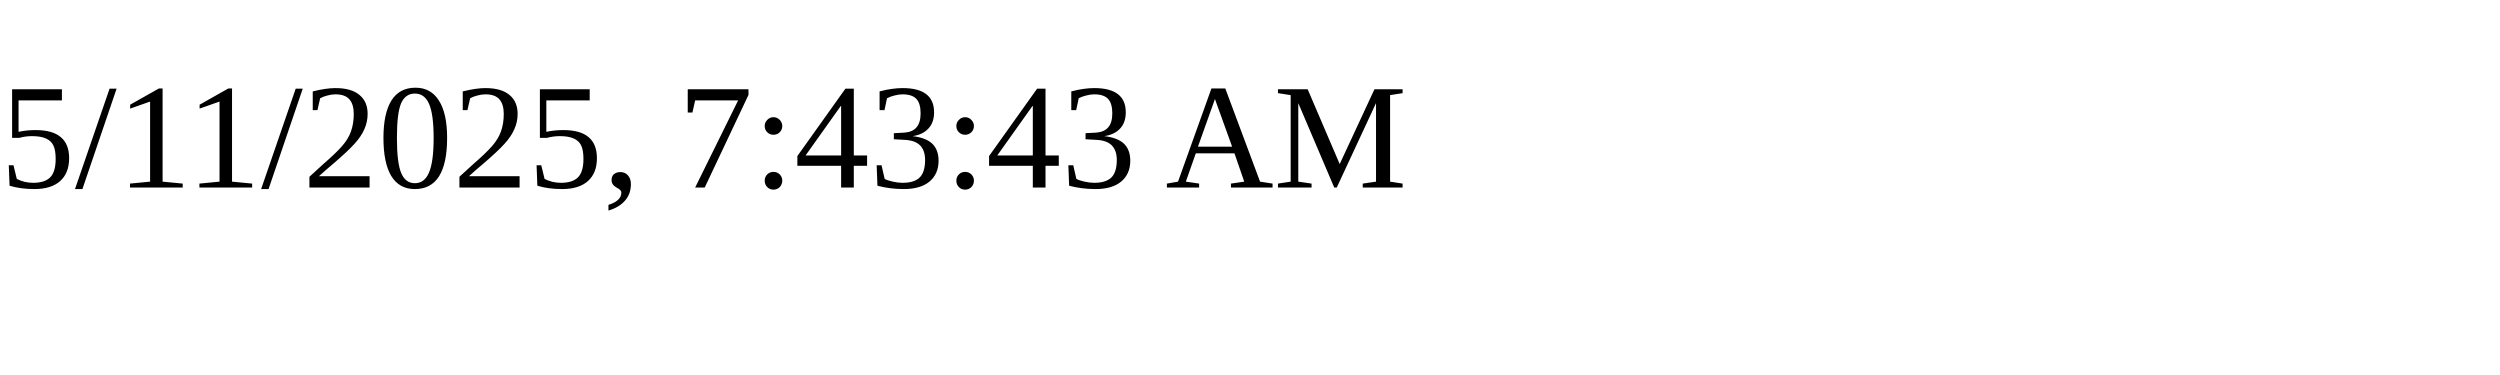
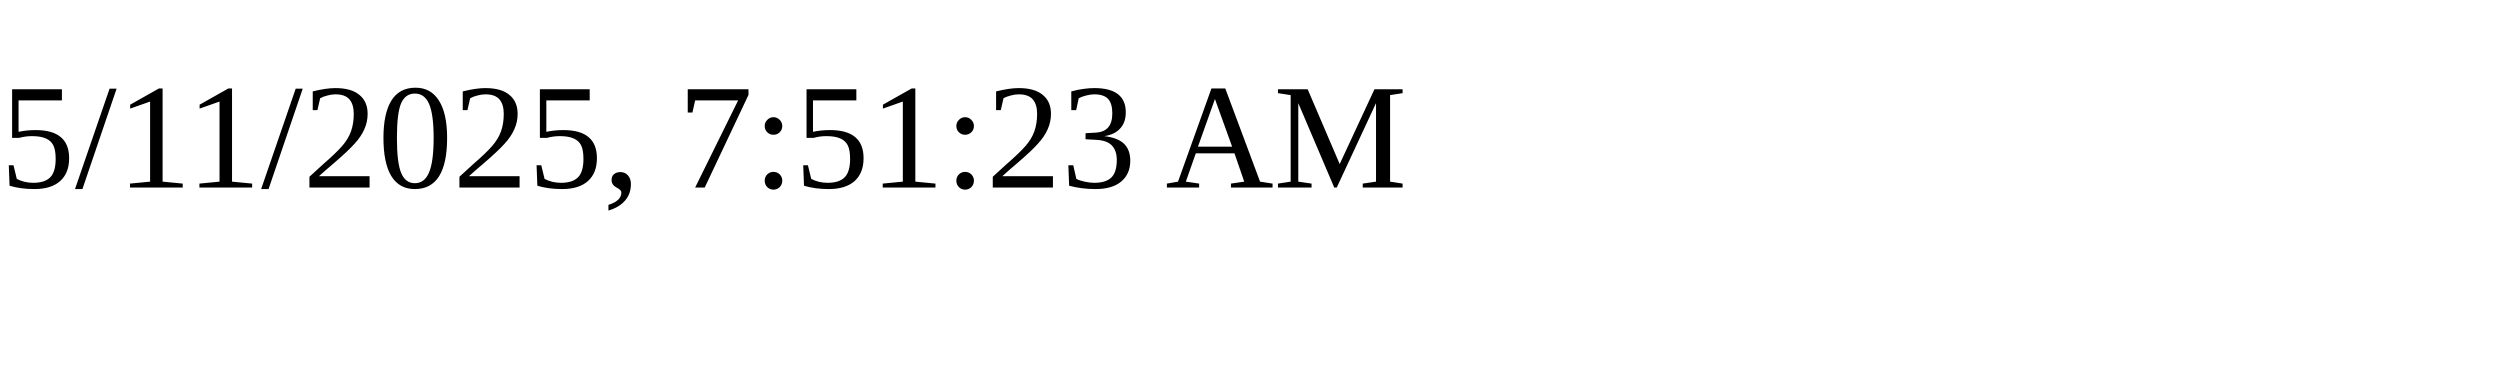
<svg xmlns="http://www.w3.org/2000/svg" height="30" width="200">
-   <text x="0" y="15">5/11/2025, 7:43:43 AM</text>
+   <text x="0" y="15">5/11/2025, 7:51:23 AM</text>
</svg>
